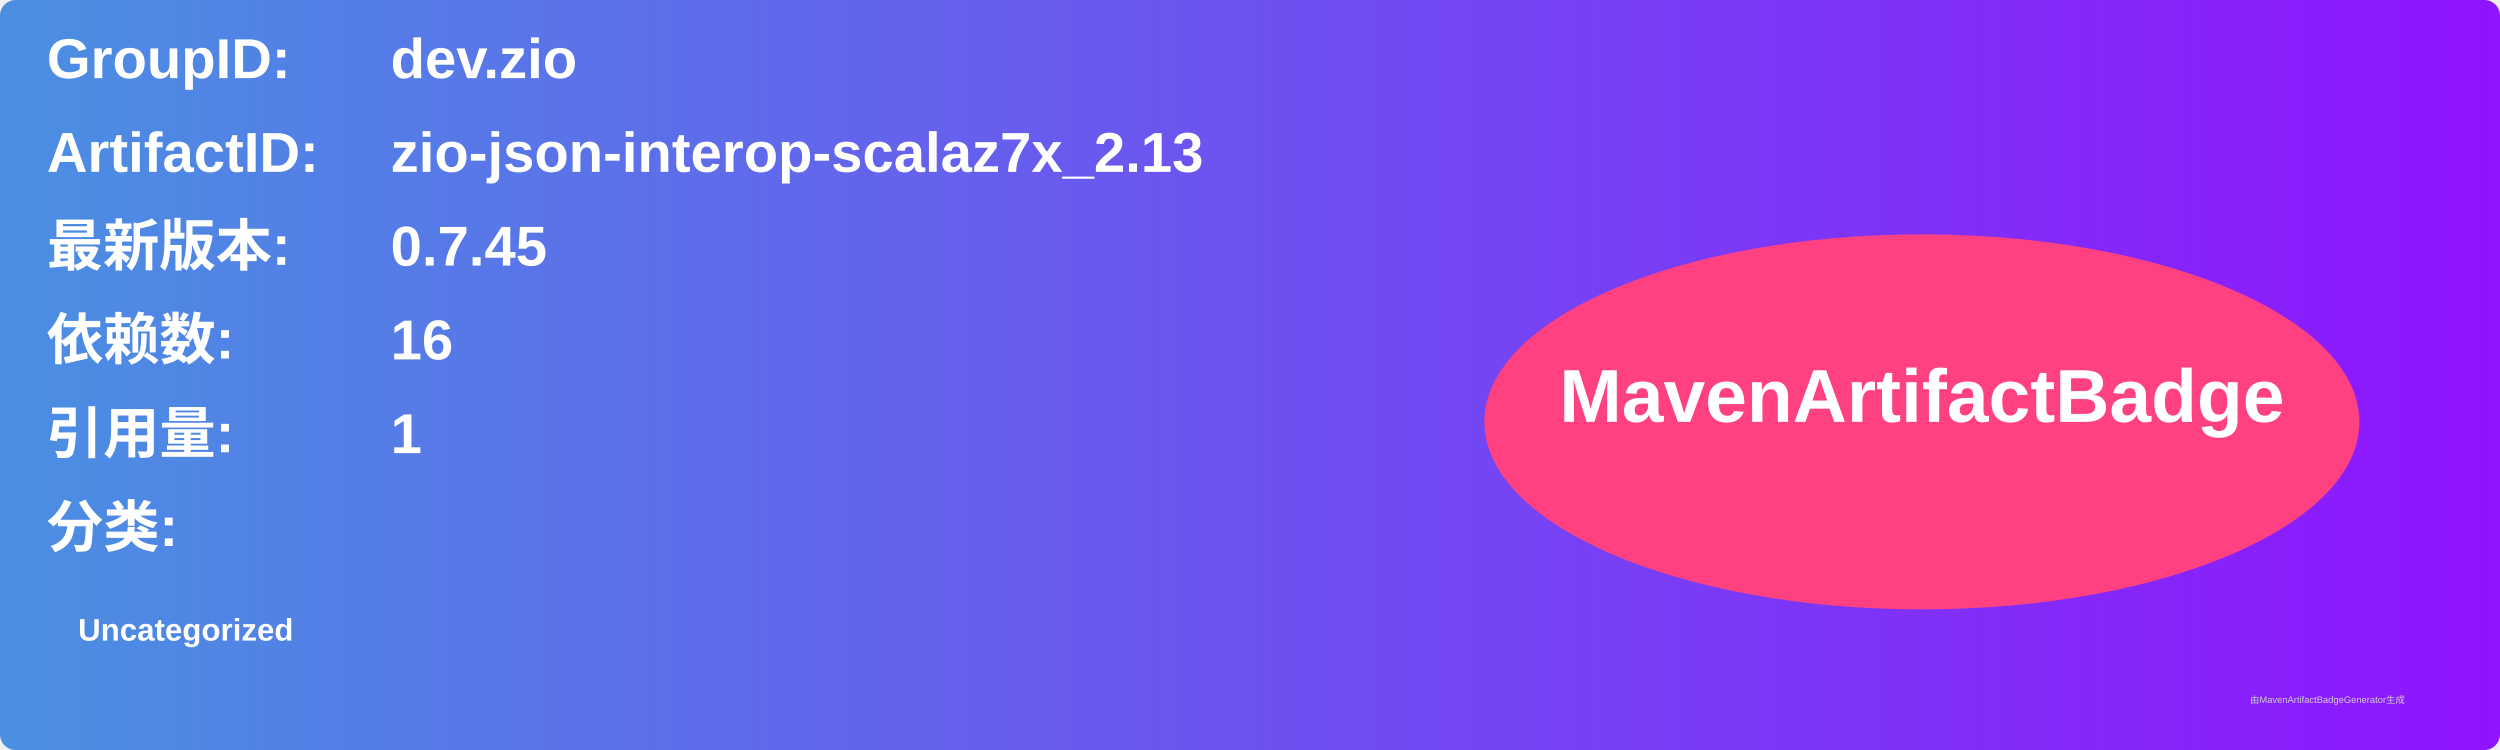
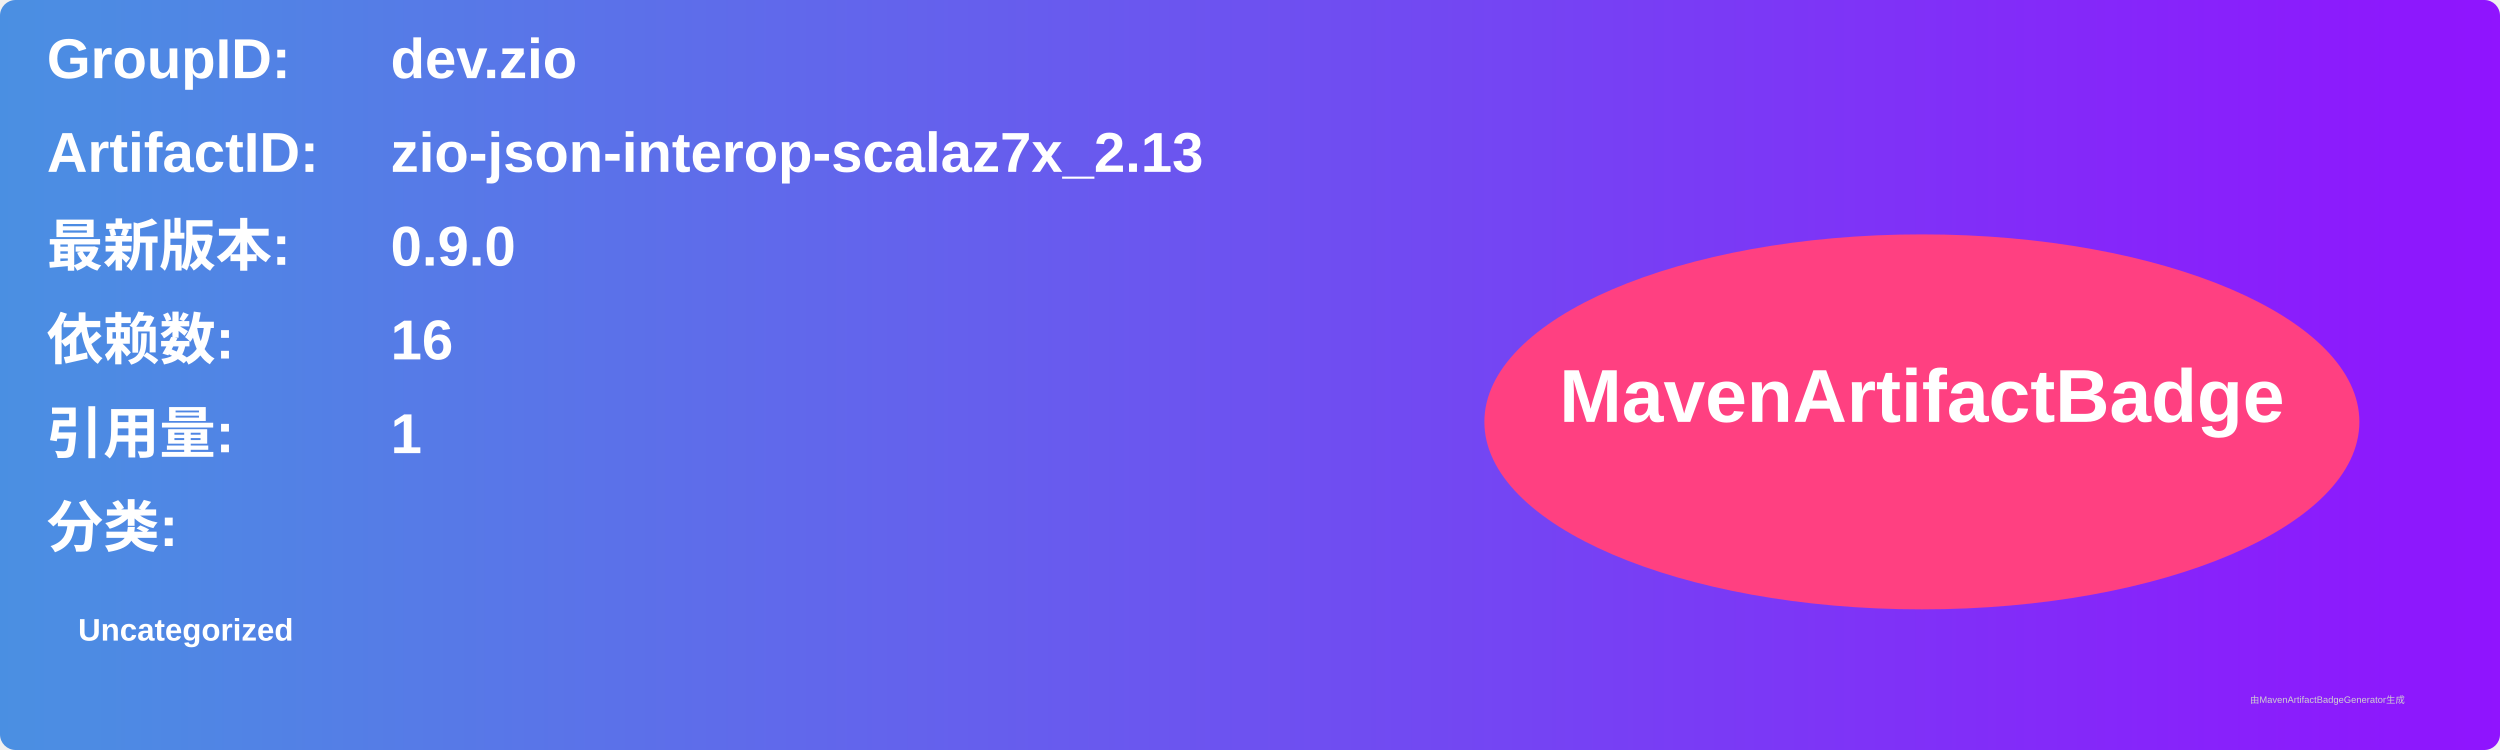
<svg xmlns="http://www.w3.org/2000/svg" width="800" height="240" viewBox="0 0 800 240">
  <linearGradient id="grad" x1="0%" y1="0%" x2="100%" y2="0%">
    <stop offset="0%" stop-color="#4a90e2" />
    <stop offset="100%" stop-color="#9013fe" />
  </linearGradient>
  <rect width="100%" height="100%" rx="5" ry="5" fill="url(#grad)" />
  <g transform="translate(15, 15)">
    <text x="0" y="10" font-family="Arial" font-size="18" fill="white" font-weight="bold" width="260">GroupID:</text>
    <text x="110" y="10" font-family="Arial" font-size="18" fill="white" font-weight="bold" width="460">dev.zio</text>
    <text x="0" y="40" font-family="Arial" font-size="18" fill="white" font-weight="bold" width="260">ArtifactID:</text>
    <text x="110" y="40" font-family="Arial" font-size="18" fill="white" font-weight="bold" width="460">zio-json-interop-scalaz7x_2.13</text>
    <text x="0" y="70" font-family="Arial" font-size="18" fill="white" font-weight="bold">最新版本:</text>
    <text x="110" y="70" font-family="Arial" font-size="18" fill="white" font-weight="bold">
-       <tspan font-weight="bold">0.7.45</tspan>
+       <tspan font-weight="bold">0.9.0</tspan>
    </text>
    <text x="0" y="100" font-family="Arial" font-size="18" fill="white" font-weight="bold">依赖数: </text>
    <text x="110" y="100" font-family="Arial" font-size="18" fill="white">
      <tspan font-weight="bold">16</tspan>
    </text>
    <text x="0" y="130" font-family="Arial" font-size="18" fill="white" font-weight="bold">引用量: </text>
    <text x="110" y="130" font-family="Arial" font-size="18" fill="white">
      <tspan font-weight="bold">1</tspan>
    </text>
    <text x="0" y="160" font-family="Arial" font-size="18" fill="white" font-weight="bold">分类:</text>
    <text x="10" y="190" font-family="Arial" font-size="10" fill="white">
      <tspan font-weight="bold">Uncategorized</tspan>
    </text>
    <ellipse cx="600" cy="120" rx="140" ry="60" fill="#ff4081" />
    <text x="600" y="120" text-anchor="middle" font-family="Arial" font-size="24" fill="white" font-weight="bold">MavenArtifactBadge</text>
  </g>
  <text x="720" y="225" font-family="Arial" font-size="3" fill="#d0d0d0">由MavenArtifactBadgeGenerator生成</text>
</svg>
